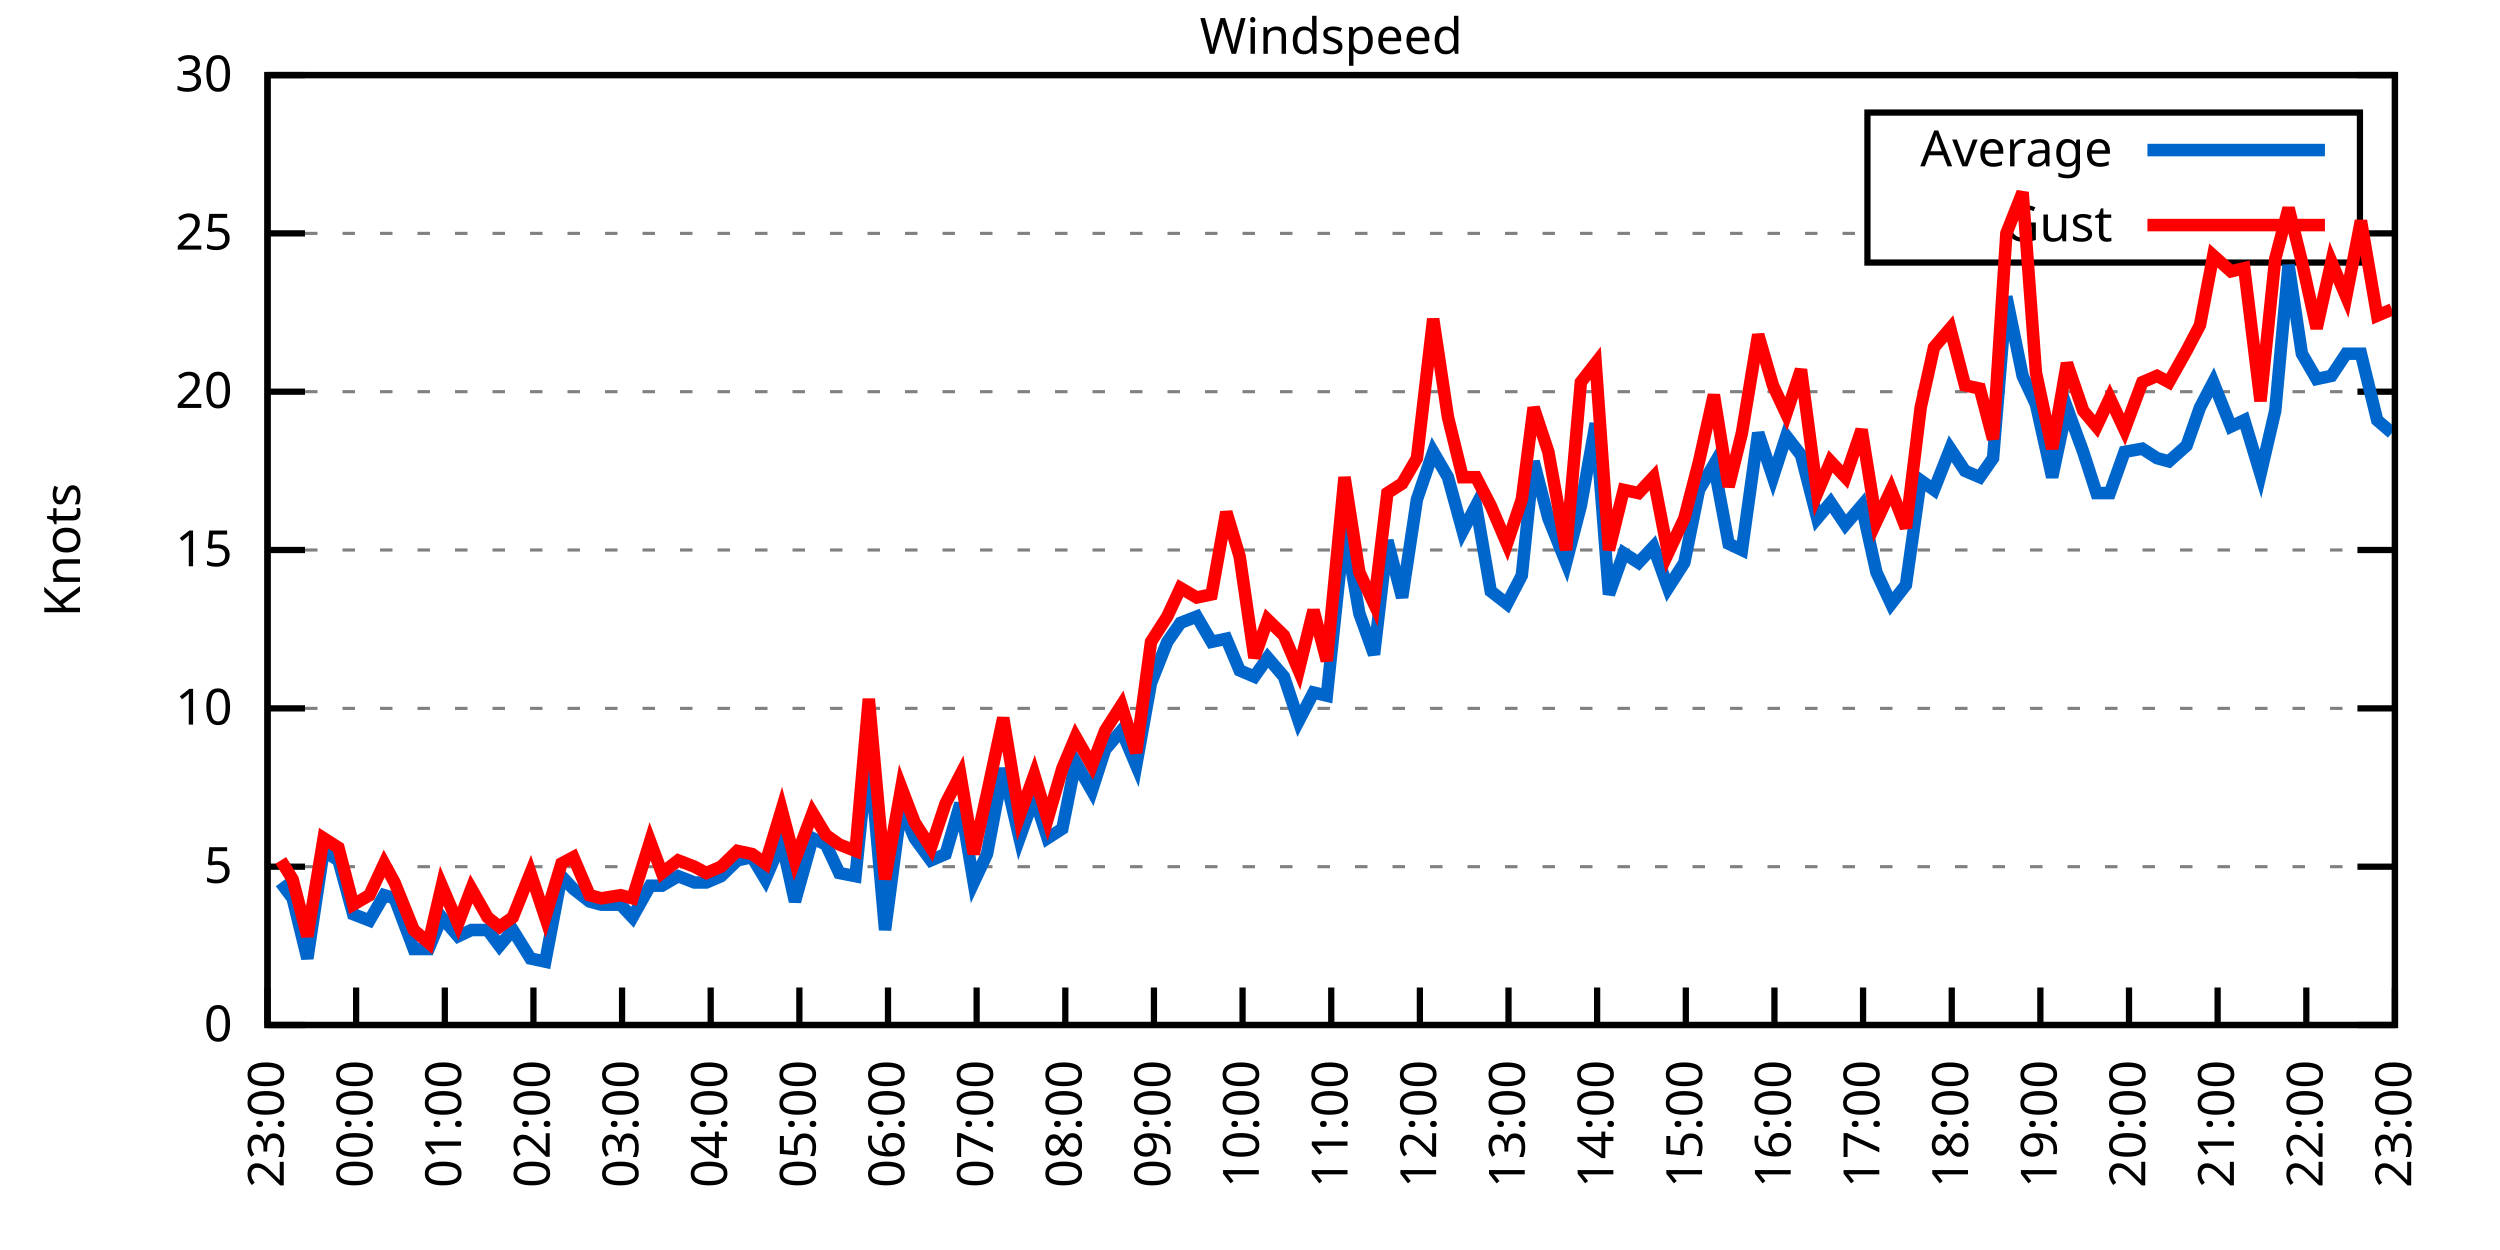
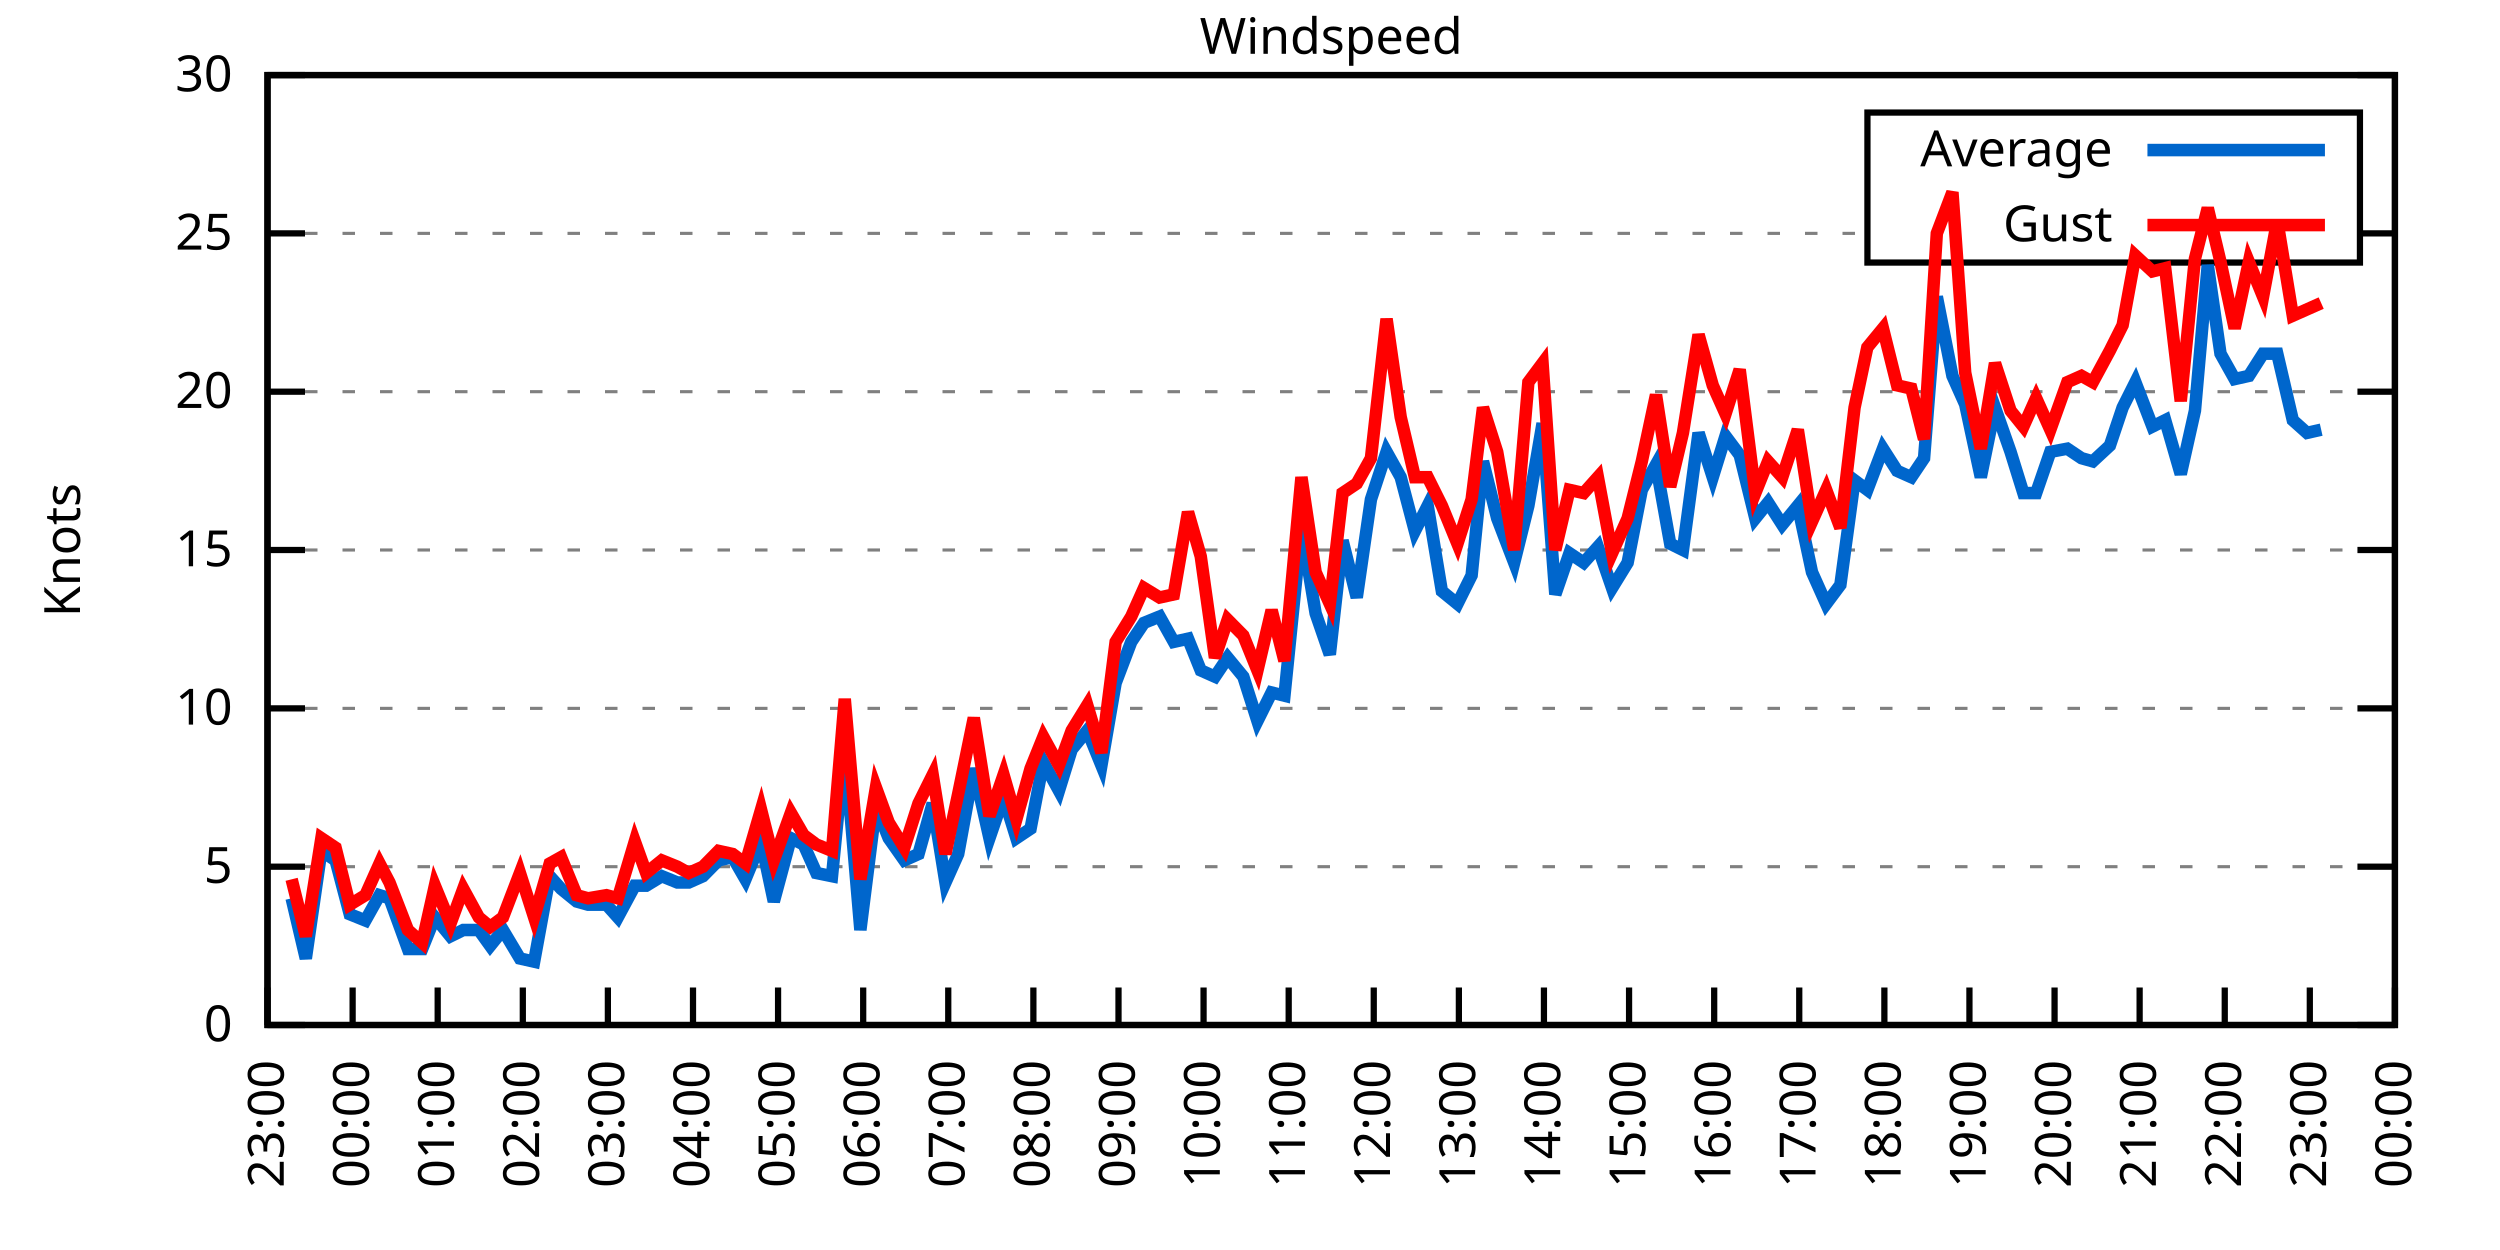
<svg xmlns="http://www.w3.org/2000/svg" xmlns:xlink="http://www.w3.org/1999/xlink" width="400" height="200" viewBox="0 0 400 200">
  <g id="gnuplot_canvas">
    <rect x="0" y="0" width="400" height="200" fill="none" />
    <defs>
      <circle id="gpDot" r="0.5" stroke-width="0.5" stroke="currentColor" />
      <path id="gpPt0" stroke-width="0.333" stroke="currentColor" d="M-1,0 h2 M0,-1 v2" />
      <path id="gpPt1" stroke-width="0.333" stroke="currentColor" d="M-1,-1 L1,1 M1,-1 L-1,1" />
      <path id="gpPt2" stroke-width="0.333" stroke="currentColor" d="M-1,0 L1,0 M0,-1 L0,1 M-1,-1 L1,1 M-1,1 L1,-1" />
      <rect id="gpPt3" stroke-width="0.333" stroke="currentColor" x="-1" y="-1" width="2" height="2" />
      <rect id="gpPt4" stroke-width="0.333" stroke="currentColor" fill="currentColor" x="-1" y="-1" width="2" height="2" />
      <circle id="gpPt5" stroke-width="0.333" stroke="currentColor" cx="0" cy="0" r="1" />
      <use xlink:href="#gpPt5" id="gpPt6" fill="currentColor" stroke="none" />
      <path id="gpPt7" stroke-width="0.333" stroke="currentColor" d="M0,-1.33 L-1.33,0.67 L1.33,0.67 z" />
      <use xlink:href="#gpPt7" id="gpPt8" fill="currentColor" stroke="none" />
      <use xlink:href="#gpPt7" id="gpPt9" stroke="currentColor" transform="rotate(180)" />
      <use xlink:href="#gpPt9" id="gpPt10" fill="currentColor" stroke="none" />
      <use xlink:href="#gpPt3" id="gpPt11" stroke="currentColor" transform="rotate(45)" />
      <use xlink:href="#gpPt11" id="gpPt12" fill="currentColor" stroke="none" />
      <path id="gpPt13" stroke-width="0.333" stroke="currentColor" d="M0,1.330 L1.265,0.411 L0.782,-1.067 L-0.782,-1.076 L-1.265,0.411 z" />
      <use xlink:href="#gpPt13" id="gpPt14" fill="currentColor" stroke="none" />
      <filter id="textbox" filterUnits="objectBoundingBox" x="0" y="0" height="1" width="1">
        <feFlood flood-color="white" flood-opacity="1" result="bgnd" />
        <feComposite in="SourceGraphic" in2="bgnd" operator="atop" />
      </filter>
      <filter id="greybox" filterUnits="objectBoundingBox" x="0" y="0" height="1" width="1">
        <feFlood flood-color="lightgrey" flood-opacity="1" result="grey" />
        <feComposite in="SourceGraphic" in2="grey" operator="atop" />
      </filter>
    </defs>
    <g fill="none" color="white" stroke="currentColor" stroke-width="1.00" stroke-linecap="butt" stroke-linejoin="miter">
</g>
    <g fill="none" color="black" stroke="currentColor" stroke-width="1.00" stroke-linecap="butt" stroke-linejoin="miter">
      <g stroke="none" shape-rendering="crispEdges">
        <polygon fill="rgb(255, 255, 255)" points="42.80,164.00 383.18,164.00 383.18,12.02 42.80,12.02 " />
      </g>
    </g>
    <g fill="none" color="black" stroke="currentColor" stroke-width="1.00" stroke-linecap="butt" stroke-linejoin="miter">
</g>
    <g fill="none" color="black" stroke="black" stroke-width="0.50" stroke-linecap="butt" stroke-linejoin="miter">
</g>
    <g fill="none" color="gray" stroke="currentColor" stroke-width="0.50" stroke-linecap="butt" stroke-linejoin="miter">
      <path stroke="gray" stroke-dasharray="2,4" class="gridline" d="M42.80,164.00 L383.19,164.00  " />
    </g>
    <g fill="none" color="gray" stroke="gray" stroke-width="1.00" stroke-linecap="butt" stroke-linejoin="miter">
</g>
    <g fill="none" color="black" stroke="currentColor" stroke-width="1.00" stroke-linecap="butt" stroke-linejoin="miter">
      <path stroke="black" d="M42.80,164.00 L48.80,164.00 M383.19,164.00 L377.19,164.00  " />
      <g transform="translate(37.20,166.60)" stroke="none" fill="black" font-family="Sans" font-size="8.00" text-anchor="end">
        <text>
          <tspan font-family="Sans"> 0</tspan>
        </text>
      </g>
    </g>
    <g fill="none" color="black" stroke="currentColor" stroke-width="1.00" stroke-linecap="butt" stroke-linejoin="miter">
</g>
    <g fill="none" color="black" stroke="black" stroke-width="0.50" stroke-linecap="butt" stroke-linejoin="miter">
</g>
    <g fill="none" color="gray" stroke="currentColor" stroke-width="0.50" stroke-linecap="butt" stroke-linejoin="miter">
      <path stroke="gray" stroke-dasharray="2,4" class="gridline" d="M42.80,138.67 L383.19,138.67  " />
    </g>
    <g fill="none" color="gray" stroke="gray" stroke-width="1.00" stroke-linecap="butt" stroke-linejoin="miter">
</g>
    <g fill="none" color="black" stroke="currentColor" stroke-width="1.00" stroke-linecap="butt" stroke-linejoin="miter">
      <path stroke="black" d="M42.80,138.67 L48.80,138.67 M383.19,138.67 L377.19,138.67  " />
      <g transform="translate(37.20,141.27)" stroke="none" fill="black" font-family="Sans" font-size="8.00" text-anchor="end">
        <text>
          <tspan font-family="Sans"> 5</tspan>
        </text>
      </g>
    </g>
    <g fill="none" color="black" stroke="currentColor" stroke-width="1.00" stroke-linecap="butt" stroke-linejoin="miter">
</g>
    <g fill="none" color="black" stroke="black" stroke-width="0.50" stroke-linecap="butt" stroke-linejoin="miter">
</g>
    <g fill="none" color="gray" stroke="currentColor" stroke-width="0.50" stroke-linecap="butt" stroke-linejoin="miter">
      <path stroke="gray" stroke-dasharray="2,4" class="gridline" d="M42.80,113.34 L383.19,113.34  " />
    </g>
    <g fill="none" color="gray" stroke="gray" stroke-width="1.00" stroke-linecap="butt" stroke-linejoin="miter">
</g>
    <g fill="none" color="black" stroke="currentColor" stroke-width="1.00" stroke-linecap="butt" stroke-linejoin="miter">
      <path stroke="black" d="M42.80,113.34 L48.80,113.34 M383.19,113.34 L377.19,113.34  " />
      <g transform="translate(37.20,115.94)" stroke="none" fill="black" font-family="Sans" font-size="8.00" text-anchor="end">
        <text>
          <tspan font-family="Sans"> 10</tspan>
        </text>
      </g>
    </g>
    <g fill="none" color="black" stroke="currentColor" stroke-width="1.00" stroke-linecap="butt" stroke-linejoin="miter">
</g>
    <g fill="none" color="black" stroke="black" stroke-width="0.50" stroke-linecap="butt" stroke-linejoin="miter">
</g>
    <g fill="none" color="gray" stroke="currentColor" stroke-width="0.50" stroke-linecap="butt" stroke-linejoin="miter">
      <path stroke="gray" stroke-dasharray="2,4" class="gridline" d="M42.80,88.00 L383.19,88.00  " />
    </g>
    <g fill="none" color="gray" stroke="gray" stroke-width="1.00" stroke-linecap="butt" stroke-linejoin="miter">
</g>
    <g fill="none" color="black" stroke="currentColor" stroke-width="1.00" stroke-linecap="butt" stroke-linejoin="miter">
      <path stroke="black" d="M42.80,88.00 L48.80,88.00 M383.19,88.00 L377.19,88.00  " />
      <g transform="translate(37.20,90.60)" stroke="none" fill="black" font-family="Sans" font-size="8.00" text-anchor="end">
        <text>
          <tspan font-family="Sans"> 15</tspan>
        </text>
      </g>
    </g>
    <g fill="none" color="black" stroke="currentColor" stroke-width="1.00" stroke-linecap="butt" stroke-linejoin="miter">
</g>
    <g fill="none" color="black" stroke="black" stroke-width="0.50" stroke-linecap="butt" stroke-linejoin="miter">
</g>
    <g fill="none" color="gray" stroke="currentColor" stroke-width="0.50" stroke-linecap="butt" stroke-linejoin="miter">
      <path stroke="gray" stroke-dasharray="2,4" class="gridline" d="M42.80,62.67 L383.19,62.67  " />
    </g>
    <g fill="none" color="gray" stroke="gray" stroke-width="1.00" stroke-linecap="butt" stroke-linejoin="miter">
</g>
    <g fill="none" color="black" stroke="currentColor" stroke-width="1.00" stroke-linecap="butt" stroke-linejoin="miter">
      <path stroke="black" d="M42.80,62.67 L48.80,62.67 M383.19,62.67 L377.19,62.67  " />
      <g transform="translate(37.20,65.27)" stroke="none" fill="black" font-family="Sans" font-size="8.00" text-anchor="end">
        <text>
          <tspan font-family="Sans"> 20</tspan>
        </text>
      </g>
    </g>
    <g fill="none" color="black" stroke="currentColor" stroke-width="1.00" stroke-linecap="butt" stroke-linejoin="miter">
</g>
    <g fill="none" color="black" stroke="black" stroke-width="0.50" stroke-linecap="butt" stroke-linejoin="miter">
</g>
    <g fill="none" color="gray" stroke="currentColor" stroke-width="0.50" stroke-linecap="butt" stroke-linejoin="miter">
      <path stroke="gray" stroke-dasharray="2,4" class="gridline" d="M42.80,37.34 L298.79,37.34 M377.59,37.34 L383.19,37.34  " />
    </g>
    <g fill="none" color="gray" stroke="gray" stroke-width="1.00" stroke-linecap="butt" stroke-linejoin="miter">
</g>
    <g fill="none" color="black" stroke="currentColor" stroke-width="1.00" stroke-linecap="butt" stroke-linejoin="miter">
      <path stroke="black" d="M42.80,37.34 L48.80,37.34 M383.19,37.34 L377.19,37.34  " />
      <g transform="translate(37.20,39.94)" stroke="none" fill="black" font-family="Sans" font-size="8.00" text-anchor="end">
        <text>
          <tspan font-family="Sans"> 25</tspan>
        </text>
      </g>
    </g>
    <g fill="none" color="black" stroke="currentColor" stroke-width="1.00" stroke-linecap="butt" stroke-linejoin="miter">
</g>
    <g fill="none" color="black" stroke="black" stroke-width="0.50" stroke-linecap="butt" stroke-linejoin="miter">
</g>
    <g fill="none" color="gray" stroke="currentColor" stroke-width="0.50" stroke-linecap="butt" stroke-linejoin="miter">
      <path stroke="gray" stroke-dasharray="2,4" class="gridline" d="M42.80,12.01 L383.19,12.01  " />
    </g>
    <g fill="none" color="gray" stroke="gray" stroke-width="1.00" stroke-linecap="butt" stroke-linejoin="miter">
</g>
    <g fill="none" color="black" stroke="currentColor" stroke-width="1.00" stroke-linecap="butt" stroke-linejoin="miter">
      <path stroke="black" d="M42.80,12.01 L48.80,12.01 M383.19,12.01 L377.19,12.01  " />
      <g transform="translate(37.20,14.61)" stroke="none" fill="black" font-family="Sans" font-size="8.00" text-anchor="end">
        <text>
          <tspan font-family="Sans"> 30</tspan>
        </text>
      </g>
    </g>
    <g fill="none" color="black" stroke="currentColor" stroke-width="1.00" stroke-linecap="butt" stroke-linejoin="miter">
      <path stroke="black" d="M42.80,164.00 L42.80,158.00  " />
      <g transform="translate(45.40,169.60) rotate(270.00)" stroke="none" fill="black" font-family="Sans" font-size="8.00" text-anchor="end">
        <text>
          <tspan font-family="Sans">23:00</tspan>
        </text>
      </g>
    </g>
    <g fill="none" color="black" stroke="currentColor" stroke-width="1.00" stroke-linecap="butt" stroke-linejoin="miter">
-       <path stroke="black" d="M56.98,164.00 L56.98,158.00  " />
-       <g transform="translate(59.58,169.60) rotate(270.00)" stroke="none" fill="black" font-family="Sans" font-size="8.00" text-anchor="end">
+       <path stroke="black" d="M56.42,164.00 L56.42,158.00  " />
+       <g transform="translate(59.02,169.60) rotate(270.00)" stroke="none" fill="black" font-family="Sans" font-size="8.00" text-anchor="end">
        <text>
          <tspan font-family="Sans">00:00</tspan>
        </text>
      </g>
    </g>
    <g fill="none" color="black" stroke="currentColor" stroke-width="1.00" stroke-linecap="butt" stroke-linejoin="miter">
-       <path stroke="black" d="M71.17,164.00 L71.17,158.00  " />
-       <g transform="translate(73.77,169.60) rotate(270.00)" stroke="none" fill="black" font-family="Sans" font-size="8.00" text-anchor="end">
+       <path stroke="black" d="M70.03,164.00 L70.03,158.00  " />
+       <g transform="translate(72.63,169.60) rotate(270.00)" stroke="none" fill="black" font-family="Sans" font-size="8.00" text-anchor="end">
        <text>
          <tspan font-family="Sans">01:00</tspan>
        </text>
      </g>
    </g>
    <g fill="none" color="black" stroke="currentColor" stroke-width="1.00" stroke-linecap="butt" stroke-linejoin="miter">
-       <path stroke="black" d="M85.35,164.00 L85.35,158.00  " />
-       <g transform="translate(87.95,169.60) rotate(270.00)" stroke="none" fill="black" font-family="Sans" font-size="8.00" text-anchor="end">
+       <path stroke="black" d="M83.65,164.00 L83.65,158.00  " />
+       <g transform="translate(86.25,169.60) rotate(270.00)" stroke="none" fill="black" font-family="Sans" font-size="8.00" text-anchor="end">
        <text>
          <tspan font-family="Sans">02:00</tspan>
        </text>
      </g>
    </g>
    <g fill="none" color="black" stroke="currentColor" stroke-width="1.00" stroke-linecap="butt" stroke-linejoin="miter">
-       <path stroke="black" d="M99.53,164.00 L99.53,158.00  " />
-       <g transform="translate(102.13,169.60) rotate(270.00)" stroke="none" fill="black" font-family="Sans" font-size="8.00" text-anchor="end">
+       <path stroke="black" d="M97.26,164.00 L97.26,158.00  " />
+       <g transform="translate(99.86,169.60) rotate(270.00)" stroke="none" fill="black" font-family="Sans" font-size="8.00" text-anchor="end">
        <text>
          <tspan font-family="Sans">03:00</tspan>
        </text>
      </g>
    </g>
    <g fill="none" color="black" stroke="currentColor" stroke-width="1.00" stroke-linecap="butt" stroke-linejoin="miter">
-       <path stroke="black" d="M113.71,164.00 L113.71,158.00  " />
-       <g transform="translate(116.31,169.60) rotate(270.00)" stroke="none" fill="black" font-family="Sans" font-size="8.00" text-anchor="end">
+       <path stroke="black" d="M110.88,164.00 L110.88,158.00  " />
+       <g transform="translate(113.48,169.60) rotate(270.00)" stroke="none" fill="black" font-family="Sans" font-size="8.00" text-anchor="end">
        <text>
          <tspan font-family="Sans">04:00</tspan>
        </text>
      </g>
    </g>
    <g fill="none" color="black" stroke="currentColor" stroke-width="1.00" stroke-linecap="butt" stroke-linejoin="miter">
-       <path stroke="black" d="M127.90,164.00 L127.90,158.00  " />
-       <g transform="translate(130.50,169.60) rotate(270.00)" stroke="none" fill="black" font-family="Sans" font-size="8.00" text-anchor="end">
+       <path stroke="black" d="M124.49,164.00 L124.49,158.00  " />
+       <g transform="translate(127.09,169.60) rotate(270.00)" stroke="none" fill="black" font-family="Sans" font-size="8.00" text-anchor="end">
        <text>
          <tspan font-family="Sans">05:00</tspan>
        </text>
      </g>
    </g>
    <g fill="none" color="black" stroke="currentColor" stroke-width="1.00" stroke-linecap="butt" stroke-linejoin="miter">
-       <path stroke="black" d="M142.08,164.00 L142.08,158.00  " />
-       <g transform="translate(144.68,169.60) rotate(270.00)" stroke="none" fill="black" font-family="Sans" font-size="8.00" text-anchor="end">
+       <path stroke="black" d="M138.11,164.00 L138.11,158.00  " />
+       <g transform="translate(140.71,169.60) rotate(270.00)" stroke="none" fill="black" font-family="Sans" font-size="8.00" text-anchor="end">
        <text>
          <tspan font-family="Sans">06:00</tspan>
        </text>
      </g>
    </g>
    <g fill="none" color="black" stroke="currentColor" stroke-width="1.00" stroke-linecap="butt" stroke-linejoin="miter">
-       <path stroke="black" d="M156.26,164.00 L156.26,158.00  " />
-       <g transform="translate(158.86,169.60) rotate(270.00)" stroke="none" fill="black" font-family="Sans" font-size="8.00" text-anchor="end">
+       <path stroke="black" d="M151.72,164.00 L151.72,158.00  " />
+       <g transform="translate(154.32,169.60) rotate(270.00)" stroke="none" fill="black" font-family="Sans" font-size="8.00" text-anchor="end">
        <text>
          <tspan font-family="Sans">07:00</tspan>
        </text>
      </g>
    </g>
    <g fill="none" color="black" stroke="currentColor" stroke-width="1.00" stroke-linecap="butt" stroke-linejoin="miter">
-       <path stroke="black" d="M170.45,164.00 L170.45,158.00  " />
-       <g transform="translate(173.05,169.60) rotate(270.00)" stroke="none" fill="black" font-family="Sans" font-size="8.00" text-anchor="end">
+       <path stroke="black" d="M165.34,164.00 L165.34,158.00  " />
+       <g transform="translate(167.94,169.60) rotate(270.00)" stroke="none" fill="black" font-family="Sans" font-size="8.00" text-anchor="end">
        <text>
          <tspan font-family="Sans">08:00</tspan>
        </text>
      </g>
    </g>
    <g fill="none" color="black" stroke="currentColor" stroke-width="1.00" stroke-linecap="butt" stroke-linejoin="miter">
-       <path stroke="black" d="M184.63,164.00 L184.63,158.00  " />
-       <g transform="translate(187.23,169.60) rotate(270.00)" stroke="none" fill="black" font-family="Sans" font-size="8.00" text-anchor="end">
+       <path stroke="black" d="M178.96,164.00 L178.96,158.00  " />
+       <g transform="translate(181.56,169.60) rotate(270.00)" stroke="none" fill="black" font-family="Sans" font-size="8.00" text-anchor="end">
        <text>
          <tspan font-family="Sans">09:00</tspan>
        </text>
      </g>
    </g>
    <g fill="none" color="black" stroke="currentColor" stroke-width="1.00" stroke-linecap="butt" stroke-linejoin="miter">
-       <path stroke="black" d="M198.81,164.00 L198.81,158.00  " />
-       <g transform="translate(201.41,169.60) rotate(270.00)" stroke="none" fill="black" font-family="Sans" font-size="8.00" text-anchor="end">
+       <path stroke="black" d="M192.57,164.00 L192.57,158.00  " />
+       <g transform="translate(195.17,169.60) rotate(270.00)" stroke="none" fill="black" font-family="Sans" font-size="8.00" text-anchor="end">
        <text>
          <tspan font-family="Sans">10:00</tspan>
        </text>
      </g>
    </g>
    <g fill="none" color="black" stroke="currentColor" stroke-width="1.00" stroke-linecap="butt" stroke-linejoin="miter">
-       <path stroke="black" d="M213.00,164.00 L213.00,158.00  " />
-       <g transform="translate(215.60,169.60) rotate(270.00)" stroke="none" fill="black" font-family="Sans" font-size="8.00" text-anchor="end">
+       <path stroke="black" d="M206.19,164.00 L206.19,158.00  " />
+       <g transform="translate(208.79,169.60) rotate(270.00)" stroke="none" fill="black" font-family="Sans" font-size="8.00" text-anchor="end">
        <text>
          <tspan font-family="Sans">11:00</tspan>
        </text>
      </g>
    </g>
    <g fill="none" color="black" stroke="currentColor" stroke-width="1.00" stroke-linecap="butt" stroke-linejoin="miter">
-       <path stroke="black" d="M227.18,164.00 L227.18,158.00  " />
-       <g transform="translate(229.78,169.60) rotate(270.00)" stroke="none" fill="black" font-family="Sans" font-size="8.00" text-anchor="end">
+       <path stroke="black" d="M219.80,164.00 L219.80,158.00  " />
+       <g transform="translate(222.40,169.60) rotate(270.00)" stroke="none" fill="black" font-family="Sans" font-size="8.00" text-anchor="end">
        <text>
          <tspan font-family="Sans">12:00</tspan>
        </text>
      </g>
    </g>
    <g fill="none" color="black" stroke="currentColor" stroke-width="1.00" stroke-linecap="butt" stroke-linejoin="miter">
-       <path stroke="black" d="M241.36,164.00 L241.36,158.00  " />
-       <g transform="translate(243.96,169.60) rotate(270.00)" stroke="none" fill="black" font-family="Sans" font-size="8.00" text-anchor="end">
+       <path stroke="black" d="M233.42,164.00 L233.42,158.00  " />
+       <g transform="translate(236.02,169.60) rotate(270.00)" stroke="none" fill="black" font-family="Sans" font-size="8.00" text-anchor="end">
        <text>
          <tspan font-family="Sans">13:00</tspan>
        </text>
      </g>
    </g>
    <g fill="none" color="black" stroke="currentColor" stroke-width="1.00" stroke-linecap="butt" stroke-linejoin="miter">
-       <path stroke="black" d="M255.54,164.00 L255.54,158.00  " />
-       <g transform="translate(258.14,169.60) rotate(270.00)" stroke="none" fill="black" font-family="Sans" font-size="8.00" text-anchor="end">
+       <path stroke="black" d="M247.03,164.00 L247.03,158.00  " />
+       <g transform="translate(249.63,169.60) rotate(270.00)" stroke="none" fill="black" font-family="Sans" font-size="8.00" text-anchor="end">
        <text>
          <tspan font-family="Sans">14:00</tspan>
        </text>
      </g>
    </g>
    <g fill="none" color="black" stroke="currentColor" stroke-width="1.00" stroke-linecap="butt" stroke-linejoin="miter">
-       <path stroke="black" d="M269.73,164.00 L269.73,158.00  " />
-       <g transform="translate(272.33,169.60) rotate(270.00)" stroke="none" fill="black" font-family="Sans" font-size="8.00" text-anchor="end">
+       <path stroke="black" d="M260.65,164.00 L260.65,158.00  " />
+       <g transform="translate(263.25,169.60) rotate(270.00)" stroke="none" fill="black" font-family="Sans" font-size="8.00" text-anchor="end">
        <text>
          <tspan font-family="Sans">15:00</tspan>
        </text>
      </g>
    </g>
    <g fill="none" color="black" stroke="currentColor" stroke-width="1.00" stroke-linecap="butt" stroke-linejoin="miter">
-       <path stroke="black" d="M283.91,164.00 L283.91,158.00  " />
-       <g transform="translate(286.51,169.60) rotate(270.00)" stroke="none" fill="black" font-family="Sans" font-size="8.00" text-anchor="end">
+       <path stroke="black" d="M274.27,164.00 L274.27,158.00  " />
+       <g transform="translate(276.87,169.60) rotate(270.00)" stroke="none" fill="black" font-family="Sans" font-size="8.00" text-anchor="end">
        <text>
          <tspan font-family="Sans">16:00</tspan>
        </text>
      </g>
    </g>
    <g fill="none" color="black" stroke="currentColor" stroke-width="1.00" stroke-linecap="butt" stroke-linejoin="miter">
-       <path stroke="black" d="M298.09,164.00 L298.09,158.00  " />
-       <g transform="translate(300.69,169.60) rotate(270.00)" stroke="none" fill="black" font-family="Sans" font-size="8.00" text-anchor="end">
+       <path stroke="black" d="M287.88,164.00 L287.88,158.00  " />
+       <g transform="translate(290.48,169.60) rotate(270.00)" stroke="none" fill="black" font-family="Sans" font-size="8.00" text-anchor="end">
        <text>
          <tspan font-family="Sans">17:00</tspan>
        </text>
      </g>
    </g>
    <g fill="none" color="black" stroke="currentColor" stroke-width="1.00" stroke-linecap="butt" stroke-linejoin="miter">
-       <path stroke="black" d="M312.28,164.00 L312.28,158.00  " />
-       <g transform="translate(314.88,169.60) rotate(270.00)" stroke="none" fill="black" font-family="Sans" font-size="8.00" text-anchor="end">
+       <path stroke="black" d="M301.50,164.00 L301.50,158.00  " />
+       <g transform="translate(304.10,169.60) rotate(270.00)" stroke="none" fill="black" font-family="Sans" font-size="8.00" text-anchor="end">
        <text>
          <tspan font-family="Sans">18:00</tspan>
        </text>
      </g>
    </g>
    <g fill="none" color="black" stroke="currentColor" stroke-width="1.00" stroke-linecap="butt" stroke-linejoin="miter">
-       <path stroke="black" d="M326.46,164.00 L326.46,158.00  " />
-       <g transform="translate(329.06,169.60) rotate(270.00)" stroke="none" fill="black" font-family="Sans" font-size="8.00" text-anchor="end">
+       <path stroke="black" d="M315.11,164.00 L315.11,158.00  " />
+       <g transform="translate(317.71,169.60) rotate(270.00)" stroke="none" fill="black" font-family="Sans" font-size="8.00" text-anchor="end">
        <text>
          <tspan font-family="Sans">19:00</tspan>
        </text>
      </g>
    </g>
    <g fill="none" color="black" stroke="currentColor" stroke-width="1.00" stroke-linecap="butt" stroke-linejoin="miter">
-       <path stroke="black" d="M340.64,164.00 L340.64,158.00  " />
-       <g transform="translate(343.24,169.60) rotate(270.00)" stroke="none" fill="black" font-family="Sans" font-size="8.00" text-anchor="end">
+       <path stroke="black" d="M328.73,164.00 L328.73,158.00  " />
+       <g transform="translate(331.33,169.60) rotate(270.00)" stroke="none" fill="black" font-family="Sans" font-size="8.00" text-anchor="end">
        <text>
          <tspan font-family="Sans">20:00</tspan>
        </text>
      </g>
    </g>
    <g fill="none" color="black" stroke="currentColor" stroke-width="1.00" stroke-linecap="butt" stroke-linejoin="miter">
-       <path stroke="black" d="M354.82,164.00 L354.82,158.00  " />
-       <g transform="translate(357.42,169.60) rotate(270.00)" stroke="none" fill="black" font-family="Sans" font-size="8.00" text-anchor="end">
+       <path stroke="black" d="M342.34,164.00 L342.34,158.00  " />
+       <g transform="translate(344.94,169.60) rotate(270.00)" stroke="none" fill="black" font-family="Sans" font-size="8.00" text-anchor="end">
        <text>
          <tspan font-family="Sans">21:00</tspan>
        </text>
      </g>
    </g>
    <g fill="none" color="black" stroke="currentColor" stroke-width="1.00" stroke-linecap="butt" stroke-linejoin="miter">
-       <path stroke="black" d="M369.01,164.00 L369.01,158.00  " />
-       <g transform="translate(371.61,169.60) rotate(270.00)" stroke="none" fill="black" font-family="Sans" font-size="8.00" text-anchor="end">
+       <path stroke="black" d="M355.96,164.00 L355.96,158.00  " />
+       <g transform="translate(358.56,169.60) rotate(270.00)" stroke="none" fill="black" font-family="Sans" font-size="8.00" text-anchor="end">
        <text>
          <tspan font-family="Sans">22:00</tspan>
+         </text>
+       </g>
+     </g>
+     <g fill="none" color="black" stroke="currentColor" stroke-width="1.00" stroke-linecap="butt" stroke-linejoin="miter">
+       <path stroke="black" d="M369.57,164.00 L369.57,158.00  " />
+       <g transform="translate(372.17,169.60) rotate(270.00)" stroke="none" fill="black" font-family="Sans" font-size="8.00" text-anchor="end">
+         <text>
+           <tspan font-family="Sans">23:00</tspan>
        </text>
      </g>
    </g>
    <g fill="none" color="black" stroke="currentColor" stroke-width="1.00" stroke-linecap="butt" stroke-linejoin="miter">
      <path stroke="black" d="M383.19,164.00 L383.19,158.00  " />
      <g transform="translate(385.79,169.60) rotate(270.00)" stroke="none" fill="black" font-family="Sans" font-size="8.00" text-anchor="end">
        <text>
-           <tspan font-family="Sans">23:00</tspan>
+           <tspan font-family="Sans">00:00</tspan>
        </text>
      </g>
    </g>
    <g fill="none" color="black" stroke="currentColor" stroke-width="1.00" stroke-linecap="butt" stroke-linejoin="miter">
</g>
    <g fill="none" color="black" stroke="currentColor" stroke-width="1.00" stroke-linecap="butt" stroke-linejoin="miter">
      <path stroke="black" d="M42.80,12.01 L42.80,164.00 L383.19,164.00 L383.19,12.01 L42.80,12.01 Z  " />
    </g>
    <g fill="none" color="black" stroke="currentColor" stroke-width="1.00" stroke-linecap="butt" stroke-linejoin="miter">
</g>
    <g fill="none" color="black" stroke="currentColor" stroke-width="1.00" stroke-linecap="butt" stroke-linejoin="miter">
      <path stroke="black" d="M298.79,42.01 L298.79,18.01 L377.59,18.01 L377.59,42.01 L298.79,42.01 Z  " />
    </g>
    <g id="Windspeed_plot_1">
      <g fill="none" color="white" stroke="black" stroke-width="2.00" stroke-linecap="butt" stroke-linejoin="miter">
</g>
      <g fill="none" color="black" stroke="currentColor" stroke-width="2.00" stroke-linecap="butt" stroke-linejoin="miter">
        <g transform="translate(337.99,26.61)" stroke="none" fill="black" font-family="Sans" font-size="8.00" text-anchor="end">
          <text>
            <tspan font-family="Sans">Average</tspan>
          </text>
        </g>
      </g>
      <g fill="none" color="black" stroke="currentColor" stroke-width="2.00" stroke-linecap="butt" stroke-linejoin="miter">
-         <path stroke="rgb(  0, 102, 204)" d="M343.59,24.01 L371.99,24.01 M44.93,141.20 L46.82,143.73 L49.18,153.36 L51.78,136.14 L54.15,137.66 L56.51,146.27   L59.11,147.28 L61.47,143.23 L63.13,143.73 L66.20,151.84 L68.57,151.84 L70.69,146.77 L73.29,149.81 L75.42,148.80   L78.02,148.80 L79.91,151.33 L82.04,148.80 L84.88,153.36 L87.24,153.87 L89.84,140.19 L91.73,142.21 L94.33,144.24   L96.22,144.75 L99.30,144.75 L101.19,146.77 L104.02,141.71 L105.91,141.71 L108.51,140.19 L111.11,141.20 L113.01,141.20   L115.37,140.19 L117.97,137.66 L120.33,137.15 L122.46,140.69 L125.06,134.62 L127.19,144.24 L130.02,134.11 L132.15,135.12   L134.28,139.68 L136.88,140.19 L139.01,119.42 L141.61,148.80 L144.21,129.04 L146.34,134.11 L148.94,137.66 L151.30,136.64   L153.66,128.54 L155.79,141.20 L157.92,136.64 L160.52,122.96 L163.12,134.11 L165.48,127.52 L167.61,134.11 L169.97,132.59   L172.10,121.95 L174.70,126.51 L176.83,119.92 L179.43,116.88 L181.79,122.46 L184.16,109.28 L186.76,102.70 L188.88,99.66   L191.48,98.64 L193.85,102.70 L196.21,102.19 L198.34,107.26 L200.70,108.27 L202.83,105.23 L205.43,108.27 L207.79,115.36   L210.16,110.80 L212.29,111.31 L215.12,84.46 L217.49,98.14 L219.85,104.72 L221.98,86.49 L224.34,95.60 L226.71,79.90   L229.31,72.30 L231.67,76.35 L234.03,84.97 L236.16,80.91 L238.52,94.59 L241.12,96.62 L243.49,92.06 L245.38,73.82   L247.74,82.94 L250.58,90.03 L252.94,80.91 L255.31,67.74 L257.43,95.10 L259.80,88.51 L262.16,90.03 L264.53,87.50   L266.89,94.08 L269.49,90.03 L271.85,78.38 L274.22,74.33 L276.58,86.99 L278.71,88.00 L281.31,69.26 L283.67,76.35   L285.80,69.77 L288.16,72.81 L290.76,82.94 L292.89,80.41 L295.26,83.95 L297.86,80.91 L300.22,91.55 L302.58,96.62   L304.95,93.58 L307.31,76.86 L309.44,78.38 L312.04,71.79 L314.40,75.34 L316.77,76.35 L318.89,73.31 L321.02,47.47   L323.62,60.14 L325.75,64.70 L328.35,76.35 L330.71,65.21 L333.31,72.30 L335.44,78.89 L337.57,78.89 L339.93,72.30   L342.77,71.79 L345.13,73.31 L347.02,73.82 L349.86,71.29 L351.99,65.21 L354.12,61.15 L356.95,68.25 L359.08,67.23   L361.68,75.85 L364.04,65.71 L366.17,42.41 L368.30,56.59 L370.66,60.65 L373.03,60.14 L375.39,56.59 L377.75,56.59   L380.35,67.23 L382.72,69.26  " />
+         <path stroke="rgb(  0, 102, 204)" d="M343.59,24.01 L371.99,24.01 M46.66,143.73 L48.93,153.36 L51.42,136.14 L53.69,137.66 L55.96,146.27 L58.46,147.28   L60.73,143.23 L62.32,143.73 L65.27,151.84 L67.54,151.84 L69.58,146.77 L72.07,149.81 L74.12,148.80 L76.61,148.80   L78.43,151.33 L80.47,148.80 L83.19,153.36 L85.46,153.87 L87.96,140.19 L89.77,142.21 L92.27,144.24 L94.09,144.75   L97.04,144.75 L98.85,146.77 L101.57,141.71 L103.39,141.71 L105.89,140.19 L108.38,141.20 L110.20,141.20 L112.47,140.19   L114.96,137.66 L117.23,137.15 L119.27,140.69 L121.77,134.62 L123.81,144.24 L126.54,134.11 L128.58,135.12 L130.62,139.68   L133.12,140.19 L135.16,119.42 L137.66,148.80 L140.15,129.04 L142.19,134.11 L144.69,137.66 L146.96,136.64 L149.23,128.54   L151.27,141.20 L153.31,136.64 L155.81,122.96 L158.31,134.11 L160.57,127.52 L162.62,134.11 L164.89,132.59 L166.93,121.95   L169.43,126.51 L171.47,119.92 L173.96,116.88 L176.23,122.46 L178.50,109.28 L181.00,102.70 L183.04,99.66 L185.54,98.64   L187.81,102.70 L190.08,102.19 L192.12,107.26 L194.39,108.27 L196.43,105.23 L198.93,108.27 L201.19,115.36 L203.46,110.80   L205.51,111.31 L208.23,84.46 L210.50,98.14 L212.77,104.72 L214.81,86.49 L217.08,95.60 L219.35,79.90 L221.85,72.30   L224.11,76.35 L226.38,84.97 L228.43,80.91 L230.70,94.59 L233.19,96.62 L235.46,92.06 L237.28,73.82 L239.55,82.94   L242.27,90.03 L244.54,80.91 L246.81,67.74 L248.85,95.10 L251.12,88.51 L253.39,90.03 L255.66,87.50 L257.93,94.08   L260.42,90.03 L262.69,78.38 L264.96,74.33 L267.23,86.99 L269.27,88.00 L271.77,69.26 L274.04,76.35 L276.08,69.77   L278.35,72.81 L280.85,82.94 L282.89,80.41 L285.16,83.95 L287.65,80.91 L289.92,91.55 L292.19,96.62 L294.46,93.58   L296.73,76.86 L298.77,78.38 L301.27,71.79 L303.54,75.34 L305.81,76.35 L307.85,73.31 L309.89,47.47 L312.39,60.14   L314.43,64.70 L316.93,76.35 L319.20,65.21 L321.69,72.30 L323.74,78.89 L325.78,78.89 L328.05,72.30 L330.77,71.79   L333.04,73.31 L334.85,73.82 L337.58,71.29 L339.62,65.21 L341.66,61.15 L344.39,68.25 L346.43,67.23 L348.92,75.85   L351.19,65.71 L353.24,42.41 L355.28,56.59 L357.55,60.65 L359.82,60.14 L362.09,56.59 L364.36,56.59 L366.85,67.23   L369.12,69.26 L371.39,68.75  " />
      </g>
    </g>
    <g id="Windspeed_plot_2">
      <g fill="none" color="black" stroke="currentColor" stroke-width="2.00" stroke-linecap="butt" stroke-linejoin="miter">
        <g transform="translate(337.99,38.61)" stroke="none" fill="black" font-family="Sans" font-size="8.00" text-anchor="end">
          <text>
            <tspan font-family="Sans">Gust</tspan>
          </text>
        </g>
      </g>
      <g fill="none" color="black" stroke="currentColor" stroke-width="2.00" stroke-linecap="butt" stroke-linejoin="miter">
-         <path stroke="rgb(255,   0,   0)" d="M343.59,36.01 L371.99,36.01 M44.93,137.66 L46.82,140.69 L49.18,149.81 L51.78,134.11 L54.15,135.63 L56.51,144.75   L59.11,143.23 L61.47,138.16 L63.13,141.20 L66.20,148.80 L68.57,150.83 L70.69,141.71 L73.29,147.79 L75.42,142.21   L78.02,146.77 L79.91,148.29 L82.04,146.77 L84.88,139.68 L87.24,146.77 L89.84,138.16 L91.73,137.15 L94.33,143.23   L96.22,143.73 L99.30,143.23 L101.19,143.73 L104.02,134.62 L105.91,139.68 L108.51,137.66 L111.11,138.67 L113.01,139.68   L115.37,138.67 L117.97,136.14 L120.33,136.64 L122.46,138.16 L125.06,129.55 L127.19,137.66 L130.02,130.06 L132.15,133.60   L134.28,135.12 L136.88,136.14 L139.01,111.82 L141.61,140.69 L144.21,126.00 L146.34,131.58 L148.94,135.63 L151.30,128.54   L153.66,123.98 L155.79,136.64 L157.92,127.02 L160.52,114.86 L163.12,130.56 L165.48,123.98 L167.61,131.07 L169.97,122.96   L172.10,117.90 L174.70,122.46 L176.83,116.88 L179.43,112.83 L181.79,120.43 L184.16,102.70 L186.76,98.64 L188.88,94.08   L191.48,95.60 L193.85,95.10 L196.21,81.93 L198.34,89.02 L200.70,105.23 L202.83,99.15 L205.43,101.68 L207.79,107.26   L210.16,97.63 L212.29,105.74 L215.12,76.35 L217.49,91.55 L219.85,96.62 L221.98,78.89 L224.34,77.37 L226.71,73.31   L229.31,51.02 L231.67,66.73 L234.03,76.35 L236.16,76.35 L238.52,80.91 L241.12,86.99 L243.49,79.90 L245.38,65.21   L247.74,72.30 L250.58,88.00 L252.94,61.15 L255.31,58.11 L257.43,88.00 L259.80,78.38 L262.16,78.89 L264.53,76.35   L266.89,88.51 L269.49,82.94 L271.85,73.82 L274.22,63.18 L276.58,77.87 L278.71,69.26 L281.31,53.55 L283.67,61.66   L285.80,66.22 L288.16,59.13 L290.76,78.89 L292.89,73.82 L295.26,76.35 L297.86,68.75 L300.22,83.45 L302.58,78.38   L304.95,84.46 L307.31,65.21 L309.44,55.58 L312.04,52.54 L314.40,61.66 L316.77,62.17 L318.89,70.27 L321.02,37.34   L323.62,30.76 L325.75,59.63 L328.35,71.79 L330.71,58.11 L333.31,65.71 L335.44,68.25 L337.57,63.69 L339.93,68.75   L342.77,61.15 L345.13,60.14 L347.02,61.15 L349.86,56.09 L351.99,52.03 L354.12,40.89 L356.95,43.42 L359.08,42.91   L361.68,64.19 L364.04,41.39 L366.17,33.29 L368.30,41.90 L370.66,52.54 L373.03,41.90 L375.39,47.47 L377.75,35.32   L380.35,50.51 L382.72,49.50  " />
+         <path stroke="rgb(255,   0,   0)" d="M343.59,36.01 L371.99,36.01 M46.66,140.69 L48.93,149.81 L51.42,134.11 L53.69,135.63 L55.96,144.75 L58.46,143.23   L60.73,138.16 L62.32,141.20 L65.27,148.80 L67.54,150.83 L69.58,141.71 L72.07,147.79 L74.12,142.21 L76.61,146.77   L78.43,148.29 L80.47,146.77 L83.19,139.68 L85.46,146.77 L87.96,138.16 L89.77,137.15 L92.27,143.23 L94.09,143.73   L97.04,143.23 L98.85,143.73 L101.57,134.62 L103.39,139.68 L105.89,137.66 L108.38,138.67 L110.20,139.68 L112.47,138.67   L114.96,136.14 L117.23,136.64 L119.27,138.16 L121.77,129.55 L123.81,137.66 L126.54,130.06 L128.58,133.60 L130.62,135.12   L133.12,136.14 L135.16,111.82 L137.66,140.69 L140.15,126.00 L142.19,131.58 L144.69,135.63 L146.96,128.54 L149.23,123.98   L151.27,136.64 L153.31,127.02 L155.81,114.86 L158.31,130.56 L160.57,123.98 L162.62,131.07 L164.89,122.96 L166.93,117.90   L169.43,122.46 L171.47,116.88 L173.96,112.83 L176.23,120.43 L178.50,102.70 L181.00,98.64 L183.04,94.08 L185.54,95.60   L187.81,95.10 L190.08,81.93 L192.12,89.02 L194.39,105.23 L196.43,99.15 L198.93,101.68 L201.19,107.26 L203.46,97.63   L205.51,105.74 L208.23,76.35 L210.50,91.55 L212.77,96.62 L214.81,78.89 L217.08,77.37 L219.35,73.31 L221.85,51.02   L224.11,66.73 L226.38,76.35 L228.43,76.35 L230.70,80.91 L233.19,86.99 L235.46,79.90 L237.28,65.21 L239.55,72.30   L242.27,88.00 L244.54,61.15 L246.81,58.11 L248.85,88.00 L251.12,78.38 L253.39,78.89 L255.66,76.35 L257.93,88.51   L260.42,82.94 L262.69,73.82 L264.96,63.18 L267.23,77.87 L269.27,69.26 L271.77,53.55 L274.04,61.66 L276.08,66.22   L278.35,59.13 L280.85,78.89 L282.89,73.82 L285.16,76.35 L287.65,68.75 L289.92,83.45 L292.19,78.38 L294.46,84.46   L296.73,65.21 L298.77,55.58 L301.27,52.54 L303.54,61.66 L305.81,62.17 L307.85,70.27 L309.89,37.34 L312.39,30.76   L314.43,59.63 L316.93,71.79 L319.20,58.11 L321.69,65.71 L323.74,68.25 L325.78,63.69 L328.05,68.75 L330.77,61.15   L333.04,60.14 L334.85,61.15 L337.58,56.09 L339.62,52.03 L341.66,40.89 L344.39,43.42 L346.43,42.91 L348.92,64.19   L351.19,41.39 L353.24,33.29 L355.28,41.90 L357.55,52.54 L359.82,41.90 L362.09,47.47 L364.36,35.32 L366.85,50.51   L369.12,49.50 L371.39,48.49  " />
      </g>
    </g>
    <g fill="none" color="black" stroke="currentColor" stroke-width="2.00" stroke-linecap="butt" stroke-linejoin="miter">
</g>
    <g fill="none" color="black" stroke="black" stroke-width="1.00" stroke-linecap="butt" stroke-linejoin="miter">
</g>
    <g fill="none" color="black" stroke="currentColor" stroke-width="1.00" stroke-linecap="butt" stroke-linejoin="miter">
      <path stroke="black" d="M42.80,12.01 L42.80,164.00 L383.19,164.00 L383.19,12.01 L42.80,12.01 Z  " />
      <g transform="translate(12.80,88.01) rotate(270.00)" stroke="none" fill="black" font-family="Sans" font-size="8.00" text-anchor="middle">
        <text>
          <tspan font-family="Sans">Knots</tspan>
        </text>
      </g>
    </g>
    <g fill="none" color="black" stroke="currentColor" stroke-width="1.00" stroke-linecap="butt" stroke-linejoin="miter">
</g>
    <g fill="none" color="black" stroke="currentColor" stroke-width="1.00" stroke-linecap="butt" stroke-linejoin="miter">
      <g transform="translate(212.99,8.61)" stroke="none" fill="black" font-family="Sans" font-size="8.00" text-anchor="middle">
        <text>
          <tspan font-family="Sans">Windspeed</tspan>
        </text>
      </g>
    </g>
    <g fill="none" color="black" stroke="currentColor" stroke-width="1.00" stroke-linecap="butt" stroke-linejoin="miter">
</g>
  </g>
</svg>
